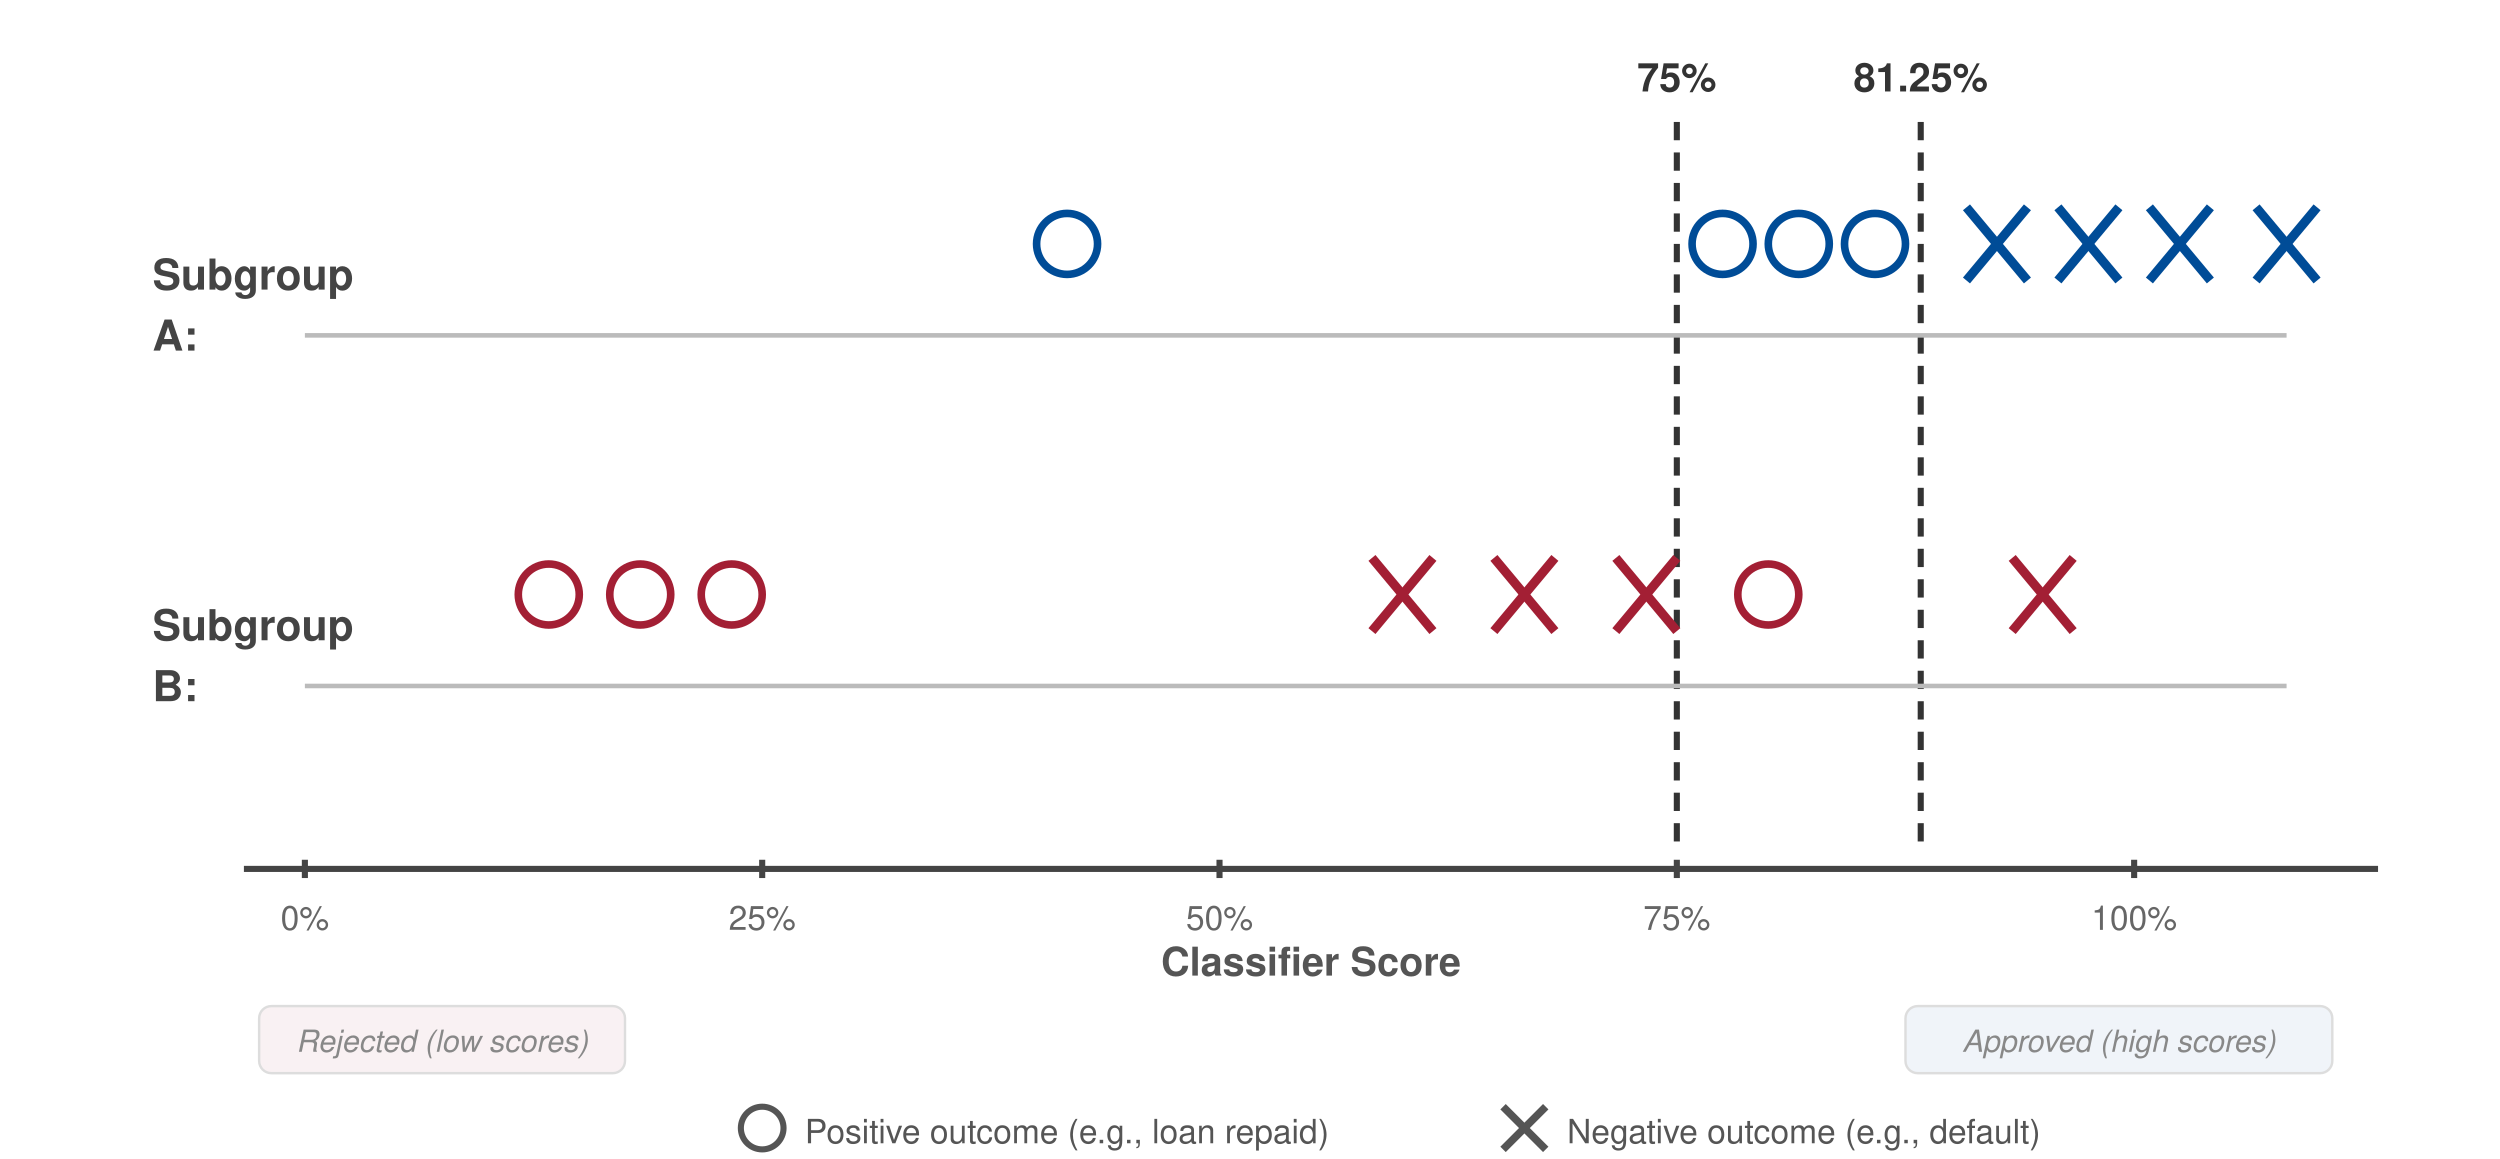
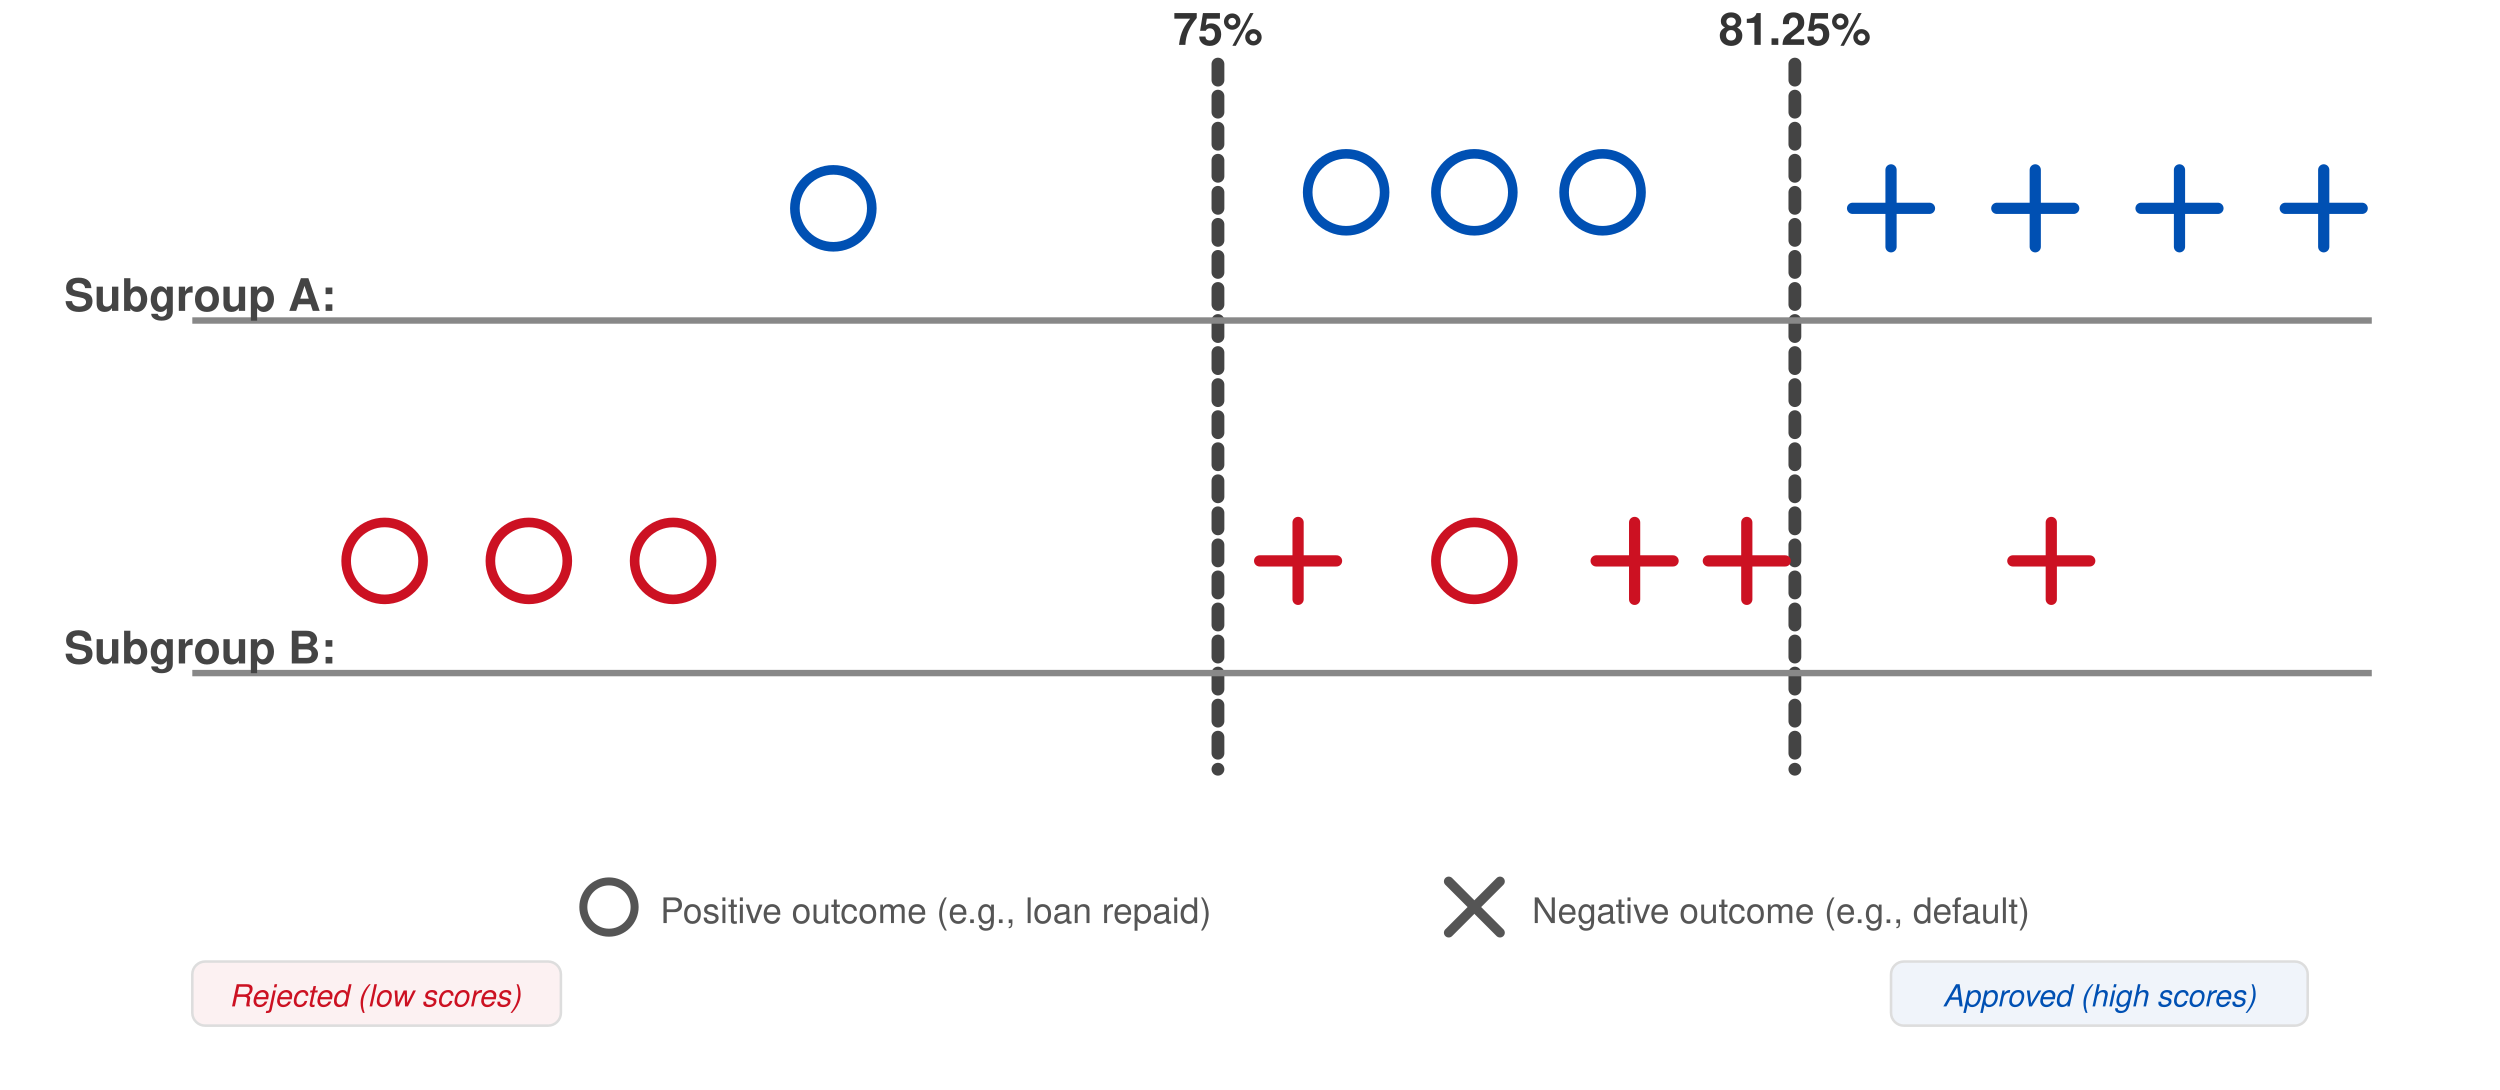
- <svg xmlns="http://www.w3.org/2000/svg" viewBox="0 0 820 380" font-family="Helvetica Neue, Helvetica, Arial, sans-serif">
+ <svg xmlns="http://www.w3.org/2000/svg" viewBox="0 0 780 340" font-family="Helvetica Neue, Helvetica, Arial, sans-serif">
  <defs>
    <style>
-       .axis         { stroke: #444; stroke-width: 2; }
-       .threshold    { stroke: #333; stroke-width: 2; stroke-dasharray: 6,4; }
-       .thresh-label { font-size: 13px; font-weight: 700; fill: #333; text-anchor: middle; }
+       .axis         { stroke: #555; stroke-width: 2; }
+       .threshold    { stroke: #444; stroke-width: 4; stroke-dasharray: 5,5; stroke-linecap: round; }
+       .thresh-label { font-size: 14px; font-weight: 700; fill: #333; text-anchor: middle; }

-       .group-line   { stroke: #bbb; stroke-width: 1.5; }
+       .group-line   { stroke: #888; stroke-width: 2; }
      .group-label  { font-size: 14px; font-weight: 700; fill: #444; }

-       /* Subgroup A: blue */
-       .marker-a-pos { fill: none; stroke: #004c97; stroke-width: 2.5; }
-       .marker-a-neg { fill: #004c97; stroke: #004c97; stroke-width: 2; }
+       /* Subgroup A: bright blue (matching original) */
+       .marker-a-pos { fill: none; stroke: #0050b3; stroke-width: 3; }
+       .marker-a-neg { stroke: #0050b3; stroke-width: 3.5; stroke-linecap: round; }

-       /* Subgroup B: crimson */
-       .marker-b-pos { fill: none; stroke: #a31f34; stroke-width: 2.5; }
-       .marker-b-neg { fill: #a31f34; stroke: #a31f34; stroke-width: 2; }
+       /* Subgroup B: bright red (matching original) */
+       .marker-b-pos { fill: none; stroke: #cc1122; stroke-width: 3; }
+       .marker-b-neg { stroke: #cc1122; stroke-width: 3.5; stroke-linecap: round; }

      .legend-text  { font-size: 11px; fill: #555; }
-       .region-label { font-size: 10px; fill: #888; font-style: italic; text-anchor: middle; }
-       .score-label  { font-size: 11px; fill: #666; text-anchor: middle; }
- 
-       .annotation   { font-size: 10px; fill: #777; text-anchor: middle; }
    </style>
  </defs>
-   <line x1="80" y1="285" x2="780" y2="285" class="axis" />
-   <text x="430" y="320" text-anchor="middle" font-size="13" fill="#555" font-weight="600">Classifier Score</text>
-   <text x="100" y="305" class="score-label">0%</text>
-   <text x="250" y="305" class="score-label">25%</text>
-   <text x="400" y="305" class="score-label">50%</text>
-   <text x="550" y="305" class="score-label">75%</text>
-   <text x="700" y="305" class="score-label">100%</text>
-   <line x1="100" y1="282" x2="100" y2="288" class="axis" />
-   <line x1="250" y1="282" x2="250" y2="288" class="axis" />
-   <line x1="400" y1="282" x2="400" y2="288" class="axis" />
-   <line x1="550" y1="282" x2="550" y2="288" class="axis" />
-   <line x1="700" y1="282" x2="700" y2="288" class="axis" />
-   <line x1="550" y1="40" x2="550" y2="280" class="threshold" />
-   <text x="550" y="30" class="thresh-label">75%</text>
-   <line x1="630" y1="40" x2="630" y2="280" class="threshold" />
-   <text x="630" y="30" class="thresh-label">81.25%</text>
-   <rect x="85" y="330" width="120" height="22" rx="4" fill="rgba(163,31,52,0.06)" stroke="#ddd" stroke-width="0.8" />
-   <text x="145" y="345" class="region-label" fill="#a31f34">Rejected (low scores)</text>
-   <rect x="625" y="330" width="140" height="22" rx="4" fill="rgba(0,76,151,0.06)" stroke="#ddd" stroke-width="0.8" />
-   <text x="695" y="345" class="region-label" fill="#004c97">Approved (high scores)</text>
-   <line x1="100" y1="110" x2="750" y2="110" class="group-line" />
-   <text x="50" y="95" class="group-label" fill="#004c97">Subgroup</text>
-   <text x="50" y="115" class="group-label" fill="#004c97">A:</text>
-   <circle cx="350" cy="80" r="10" class="marker-a-pos" />
-   <circle cx="565" cy="80" r="10" class="marker-a-pos" />
-   <circle cx="590" cy="80" r="10" class="marker-a-pos" />
-   <circle cx="615" cy="80" r="10" class="marker-a-pos" />
+   <line x1="380" y1="20" x2="380" y2="240" class="threshold" />
+   <text x="380" y="14" class="thresh-label">75%</text>
+   <line x1="560" y1="20" x2="560" y2="240" class="threshold" />
+   <text x="560" y="14" class="thresh-label">81.25%</text>
+   <line x1="60" y1="100" x2="740" y2="100" class="group-line" />
+   <text x="20" y="97" class="group-label">Subgroup A:</text>
+   <circle cx="260" cy="65" r="12" class="marker-a-pos" />
+   <circle cx="420" cy="60" r="12" class="marker-a-pos" />
+   <circle cx="460" cy="60" r="12" class="marker-a-pos" />
+   <circle cx="500" cy="60" r="12" class="marker-a-pos" />
  <g class="marker-a-neg">
-     <line x1="645" y1="68" x2="665" y2="92" stroke-width="3" />
-     <line x1="665" y1="68" x2="645" y2="92" stroke-width="3" />
+     <line x1="590" y1="53" x2="590" y2="77" />
+     <line x1="578" y1="65" x2="602" y2="65" />
  </g>
  <g class="marker-a-neg">
-     <line x1="675" y1="68" x2="695" y2="92" stroke-width="3" />
-     <line x1="695" y1="68" x2="675" y2="92" stroke-width="3" />
+     <line x1="635" y1="53" x2="635" y2="77" />
+     <line x1="623" y1="65" x2="647" y2="65" />
  </g>
  <g class="marker-a-neg">
-     <line x1="705" y1="68" x2="725" y2="92" stroke-width="3" />
-     <line x1="725" y1="68" x2="705" y2="92" stroke-width="3" />
+     <line x1="680" y1="53" x2="680" y2="77" />
+     <line x1="668" y1="65" x2="692" y2="65" />
  </g>
  <g class="marker-a-neg">
-     <line x1="740" y1="68" x2="760" y2="92" stroke-width="3" />
-     <line x1="760" y1="68" x2="740" y2="92" stroke-width="3" />
+     <line x1="725" y1="53" x2="725" y2="77" />
+     <line x1="713" y1="65" x2="737" y2="65" />
  </g>
-   <line x1="100" y1="225" x2="750" y2="225" class="group-line" />
-   <text x="50" y="210" class="group-label" fill="#a31f34">Subgroup</text>
-   <text x="50" y="230" class="group-label" fill="#a31f34">B:</text>
-   <circle cx="180" cy="195" r="10" class="marker-b-pos" />
-   <circle cx="210" cy="195" r="10" class="marker-b-pos" />
-   <circle cx="240" cy="195" r="10" class="marker-b-pos" />
-   <circle cx="580" cy="195" r="10" class="marker-b-pos" />
+   <line x1="60" y1="210" x2="740" y2="210" class="group-line" />
+   <text x="20" y="207" class="group-label">Subgroup B:</text>
+   <circle cx="120" cy="175" r="12" class="marker-b-pos" />
+   <circle cx="165" cy="175" r="12" class="marker-b-pos" />
+   <circle cx="210" cy="175" r="12" class="marker-b-pos" />
  <g class="marker-b-neg">
-     <line x1="450" y1="183" x2="470" y2="207" stroke-width="3" />
-     <line x1="470" y1="183" x2="450" y2="207" stroke-width="3" />
+     <line x1="405" y1="163" x2="405" y2="187" />
+     <line x1="393" y1="175" x2="417" y2="175" />
+   </g>
+   <circle cx="460" cy="175" r="12" class="marker-b-pos" />
+   <g class="marker-b-neg">
+     <line x1="510" y1="163" x2="510" y2="187" />
+     <line x1="498" y1="175" x2="522" y2="175" />
  </g>
  <g class="marker-b-neg">
-     <line x1="490" y1="183" x2="510" y2="207" stroke-width="3" />
-     <line x1="510" y1="183" x2="490" y2="207" stroke-width="3" />
+     <line x1="545" y1="163" x2="545" y2="187" />
+     <line x1="533" y1="175" x2="557" y2="175" />
  </g>
  <g class="marker-b-neg">
-     <line x1="530" y1="183" x2="550" y2="207" stroke-width="3" />
-     <line x1="550" y1="183" x2="530" y2="207" stroke-width="3" />
+     <line x1="640" y1="163" x2="640" y2="187" />
+     <line x1="628" y1="175" x2="652" y2="175" />
  </g>
-   <g class="marker-b-neg">
-     <line x1="660" y1="183" x2="680" y2="207" stroke-width="3" />
-     <line x1="680" y1="183" x2="660" y2="207" stroke-width="3" />
-   </g>
-   <g transform="translate(240, 362)">
-     <circle cx="10" cy="8" r="7" fill="none" stroke="#555" stroke-width="2" />
-     <text x="24" y="13" class="legend-text">Positive outcome (e.g., loan repaid)</text>
-     <g transform="translate(250, 0)">
-       <line x1="3" y1="1" x2="17" y2="15" stroke="#555" stroke-width="2.5" />
-       <line x1="17" y1="1" x2="3" y2="15" stroke="#555" stroke-width="2.5" />
-       <text x="24" y="13" class="legend-text">Negative outcome (e.g., default)</text>
+   <g transform="translate(180, 275)">
+     <circle cx="10" cy="8" r="8" fill="none" stroke="#555" stroke-width="2.5" />
+     <text x="26" y="13" class="legend-text">Positive outcome (e.g., loan repaid)</text>
+     <g transform="translate(270, 0)">
+       <line x1="2" y1="0" x2="18" y2="16" stroke="#555" stroke-width="3" stroke-linecap="round" />
+       <line x1="18" y1="0" x2="2" y2="16" stroke="#555" stroke-width="3" stroke-linecap="round" />
+       <text x="28" y="13" class="legend-text">Negative outcome (e.g., default)</text>
    </g>
  </g>
+   <rect x="60" y="300" width="115" height="20" rx="4" fill="rgba(204,17,34,0.06)" stroke="#ddd" stroke-width="0.8" />
+   <text x="117" y="314" text-anchor="middle" font-size="9.5" fill="#cc1122" font-style="italic">Rejected (low scores)</text>
+   <rect x="590" y="300" width="130" height="20" rx="4" fill="rgba(0,80,179,0.06)" stroke="#ddd" stroke-width="0.8" />
+   <text x="655" y="314" text-anchor="middle" font-size="9.5" fill="#0050b3" font-style="italic">Approved (high scores)</text>
</svg>
